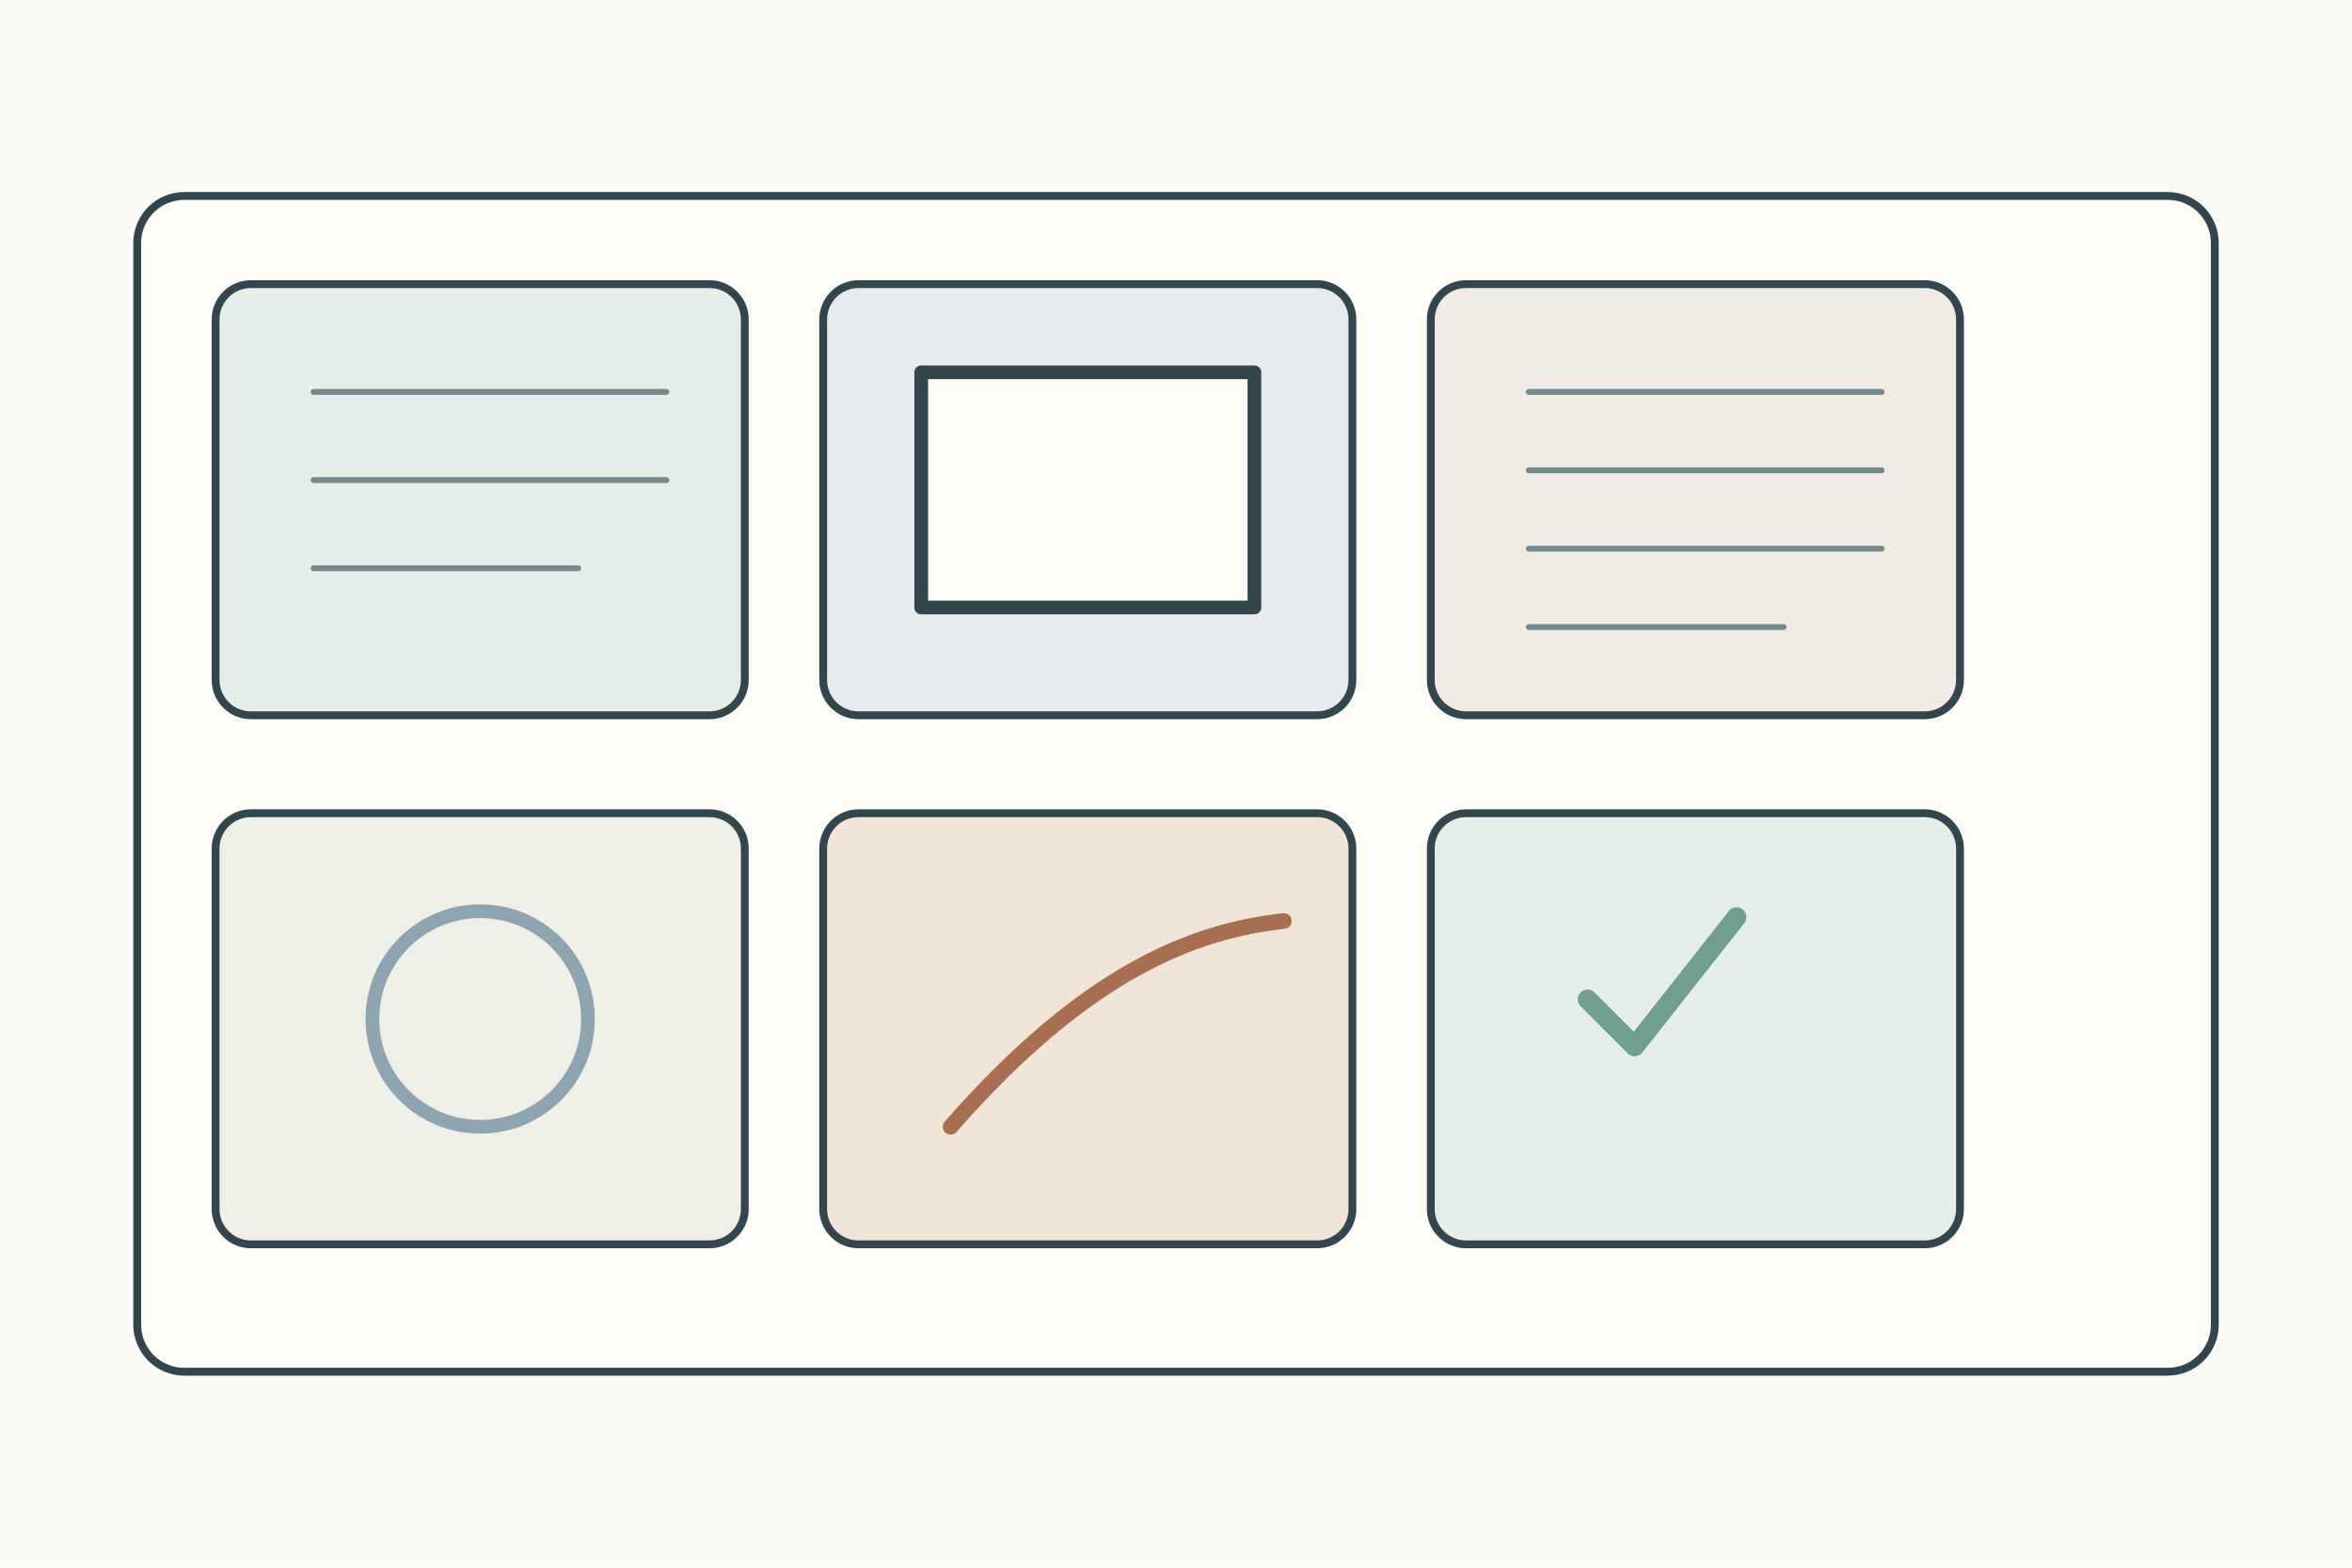
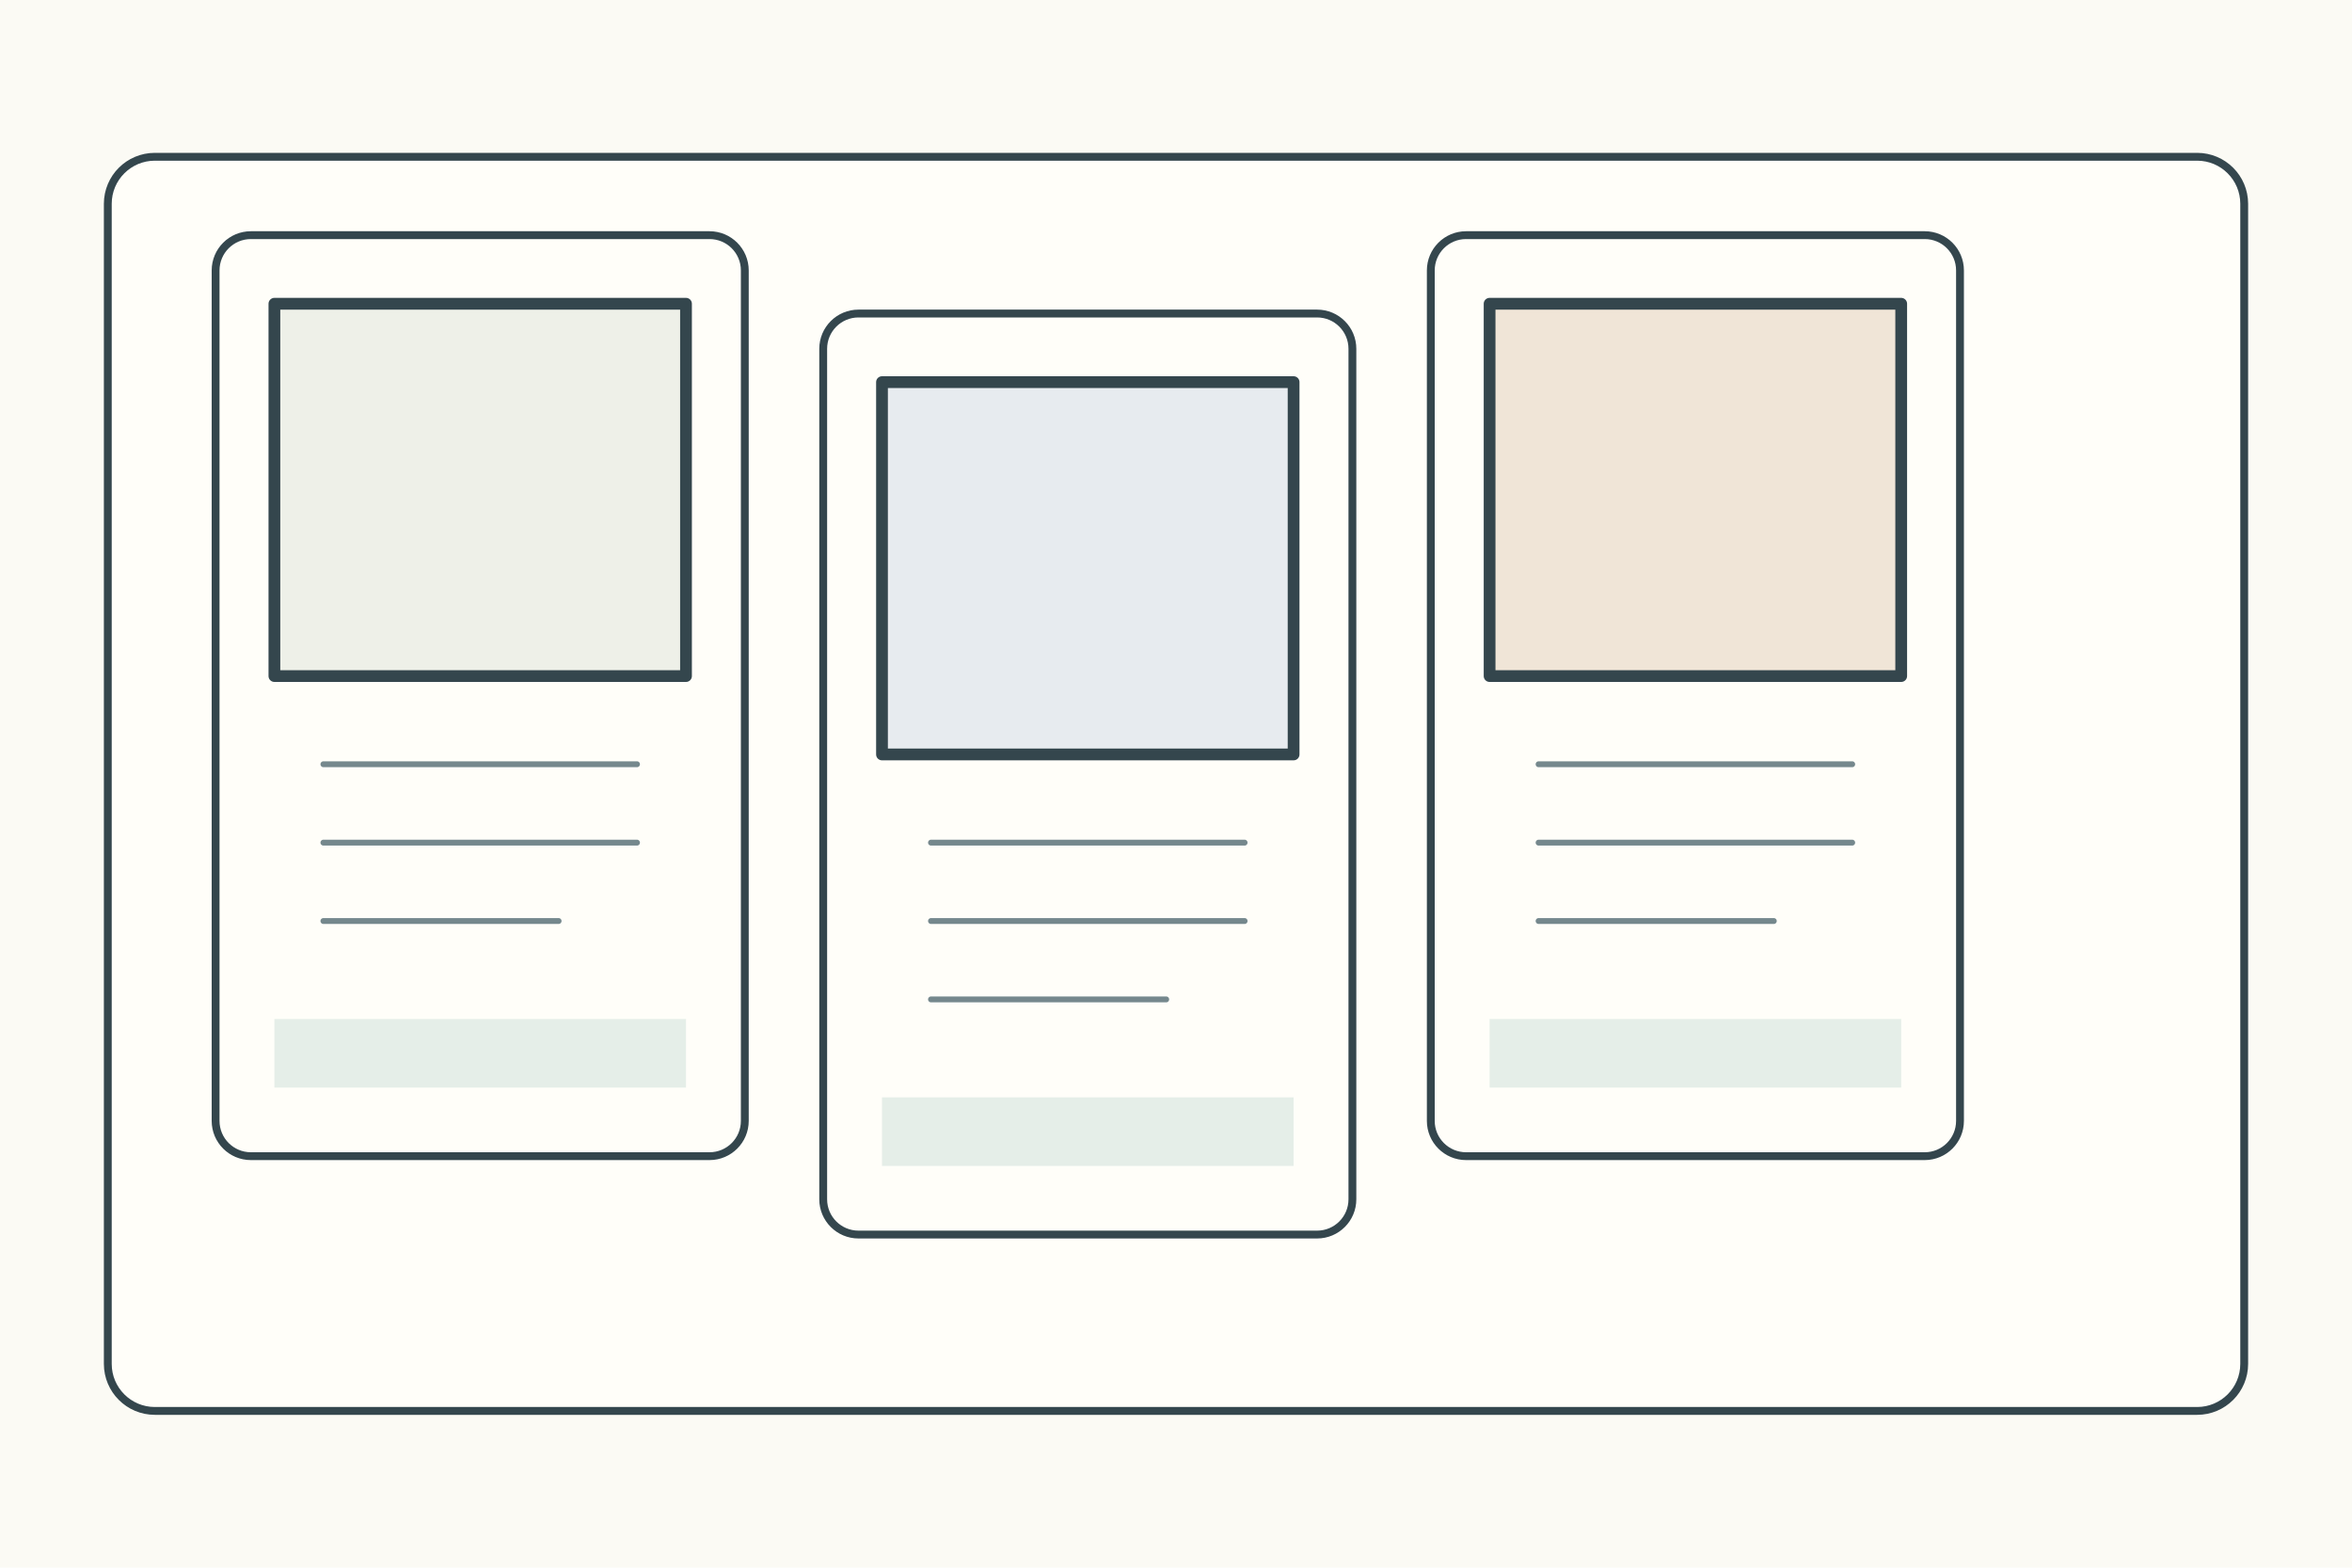
<svg xmlns="http://www.w3.org/2000/svg" width="1200" height="800">
  <rect width="1200" height="800" fill="#fbfaf4" />
  <g stroke="#34464d" stroke-width="4" fill="none" stroke-linecap="round" stroke-linejoin="round">
-     <rect x="70" y="100" width="1060" height="600" rx="24" fill="#fffef9" />
-     <g transform="translate(110 145)">
-       <g>
-         <rect width="270" height="220" rx="18" fill="#e5eee8" />
-         <path d="M50 55h180M50 100h180M50 145h135" stroke="#75888d" stroke-width="3" />
+     <rect x="55" y="80" width="1090" height="640" rx="24" fill="#fffef9" />
+     <g transform="translate(110 120)">
+       <g transform="translate(0 0)">
+         <rect width="270" height="470" rx="18" fill="#fffef9" />
+         <rect x="30" y="35" width="210" height="190" fill="#eef0e8" stroke-width="6" />
+         <path d="M55 270h160M55 310h160M55 350h120" stroke="#75888d" stroke-width="3" />
+         <rect x="30" y="400" width="210" height="35" fill="#e5eee8" stroke="none" />
      </g>
-       <g transform="translate(310 0)">
-         <rect width="270" height="220" rx="18" fill="#e7ebef" />
-         <rect x="50" y="45" width="170" height="120" fill="#fffef9" stroke-width="7" />
+       <g transform="translate(310 40)">
+         <rect width="270" height="470" rx="18" fill="#fffef9" />
+         <rect x="30" y="35" width="210" height="190" fill="#e7ebef" stroke-width="6" />
+         <path d="M55 270h160M55 310h160M55 350h120" stroke="#75888d" stroke-width="3" />
+         <rect x="30" y="400" width="210" height="35" fill="#e5eee8" stroke="none" />
      </g>
      <g transform="translate(620 0)">
-         <rect width="270" height="220" rx="18" fill="#f0ece5" />
-         <path d="M50 55h180M50 95h180M50 135h180M50 175h130" stroke="#75888d" stroke-width="3" />
-       </g>
-       <g transform="translate(0 270)">
-         <rect width="270" height="220" rx="18" fill="#eef0e8" />
-         <circle cx="135" cy="105" r="55" fill="none" stroke="#8ea4b0" stroke-width="7" />
-       </g>
-       <g transform="translate(310 270)">
-         <rect width="270" height="220" rx="18" fill="#f0e5d7" />
-         <path d="M65 160c70-80 125-100 170-105" stroke="#a66f50" stroke-width="8" />
-       </g>
-       <g transform="translate(620 270)">
-         <rect width="270" height="220" rx="18" fill="#e5eee8" />
-         <path d="M80 95l24 24 52-66" stroke="#6f9f8d" stroke-width="10" />
+         <rect width="270" height="470" rx="18" fill="#fffef9" />
+         <rect x="30" y="35" width="210" height="190" fill="#f0e5d7" stroke-width="6" />
+         <path d="M55 270h160M55 310h160M55 350h120" stroke="#75888d" stroke-width="3" />
+         <rect x="30" y="400" width="210" height="35" fill="#e5eee8" stroke="none" />
      </g>
    </g>
  </g>
</svg>
